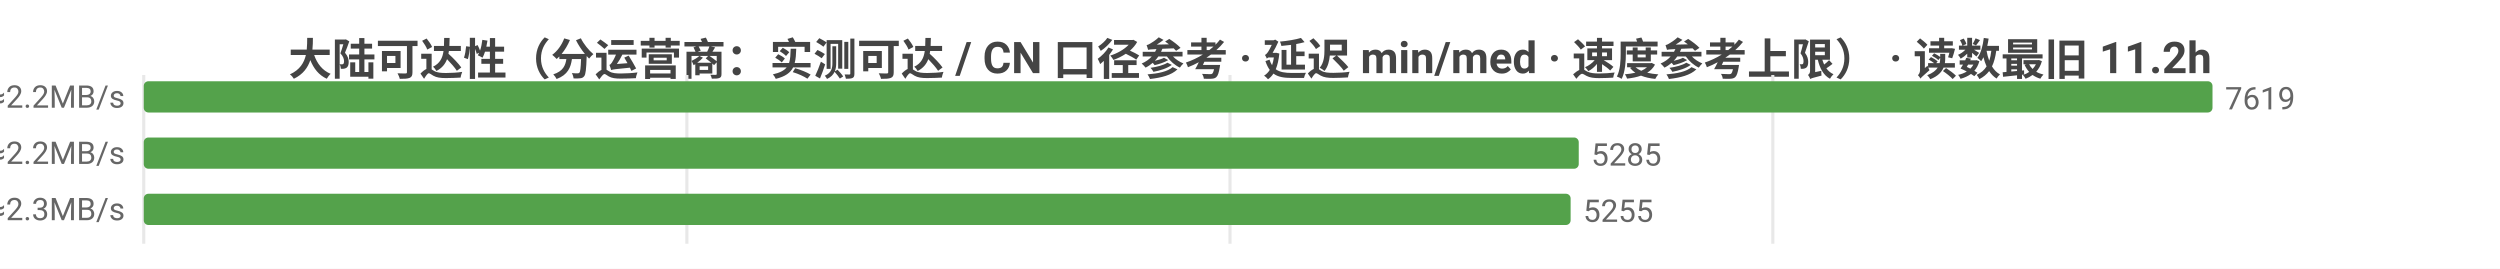
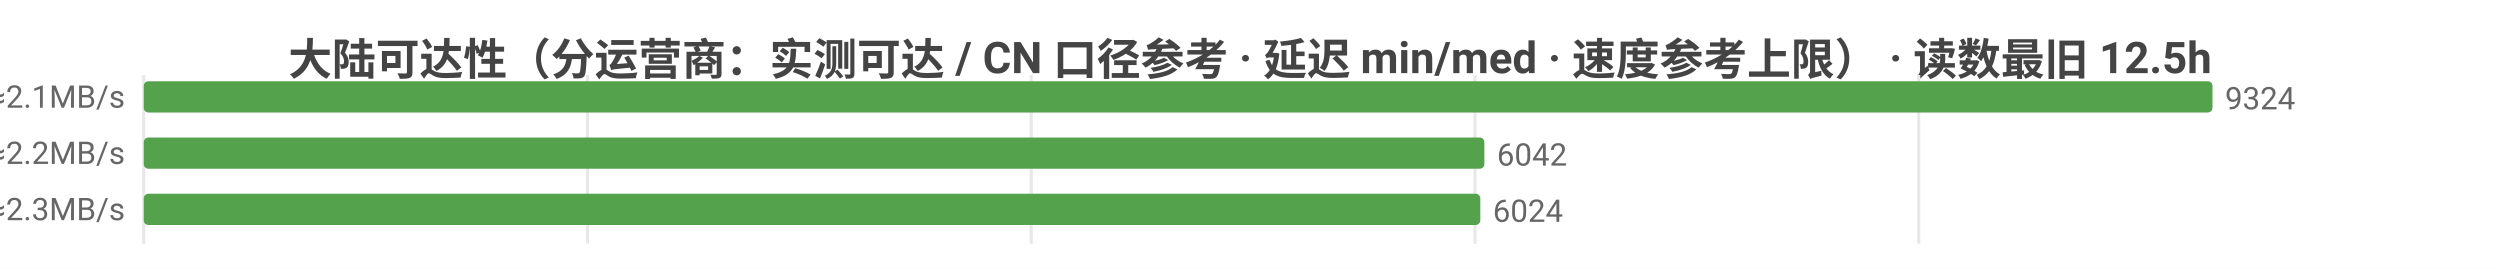
<svg xmlns="http://www.w3.org/2000/svg" width="800" height="86" viewBox="0 0 800 86">
  <rect width="800" height="86" fill="#ffffff" />
  <style>text{font-family:system-ui,-apple-system,'Segoe UI',Roboto,'PingFang SC','Microsoft YaHei','Noto Sans CJK SC',sans-serif}.g{stroke:#e8e8e8;stroke-width:1}.a{stroke:#999;stroke-width:1}.t{font-size:10px;fill:#666}.m{font-size:10px;text-anchor:middle;fill:#666}.e{font-size:10px;text-anchor:end;fill:#666}.l{font-size:11px;fill:#333}.tt{font-size:14px;font-weight:600;text-anchor:middle;fill:#444}.em{font-size:13px;text-anchor:middle;fill:#999}</style>
-   <text class="tt" x="400.0" y="24">大陆可达性（分运营商：实测可达 / CN 口径参考 · 延迟 min/med · 速度参考上限） · 读数最旧 11.2h</text>
+   <text class="tt" x="400.0" y="24">大陆可达性（分运营商：实测可达 / CN 口径参考 · 延迟 min/med · 速度参考上限） · 读数最旧 12.5h</text>
  <line class="g" x1="46" y1="24" x2="46" y2="78" />
-   <line class="g" x1="219.8" y1="24" x2="219.8" y2="78" />
-   <line class="g" x1="393.6" y1="24" x2="393.6" y2="78" />
-   <line class="g" x1="567.3" y1="24" x2="567.3" y2="78" />
-   <text class="e" x="40" y="35">中国电信  实测可达 7619/7619 · CN口径 15670  min24/med220ms  ≈2.2MB/s</text>
+   <line class="g" x1="188.0" y1="24" x2="188.0" y2="78" />
+   <line class="g" x1="330.0" y1="24" x2="330.0" y2="78" />
+   <line class="g" x1="472.0" y1="24" x2="472.0" y2="78" />
+   <line class="g" x1="614.0" y1="24" x2="614.0" y2="78" />
+   <text class="e" x="40" y="35">中国电信  实测可达 9324/9324 · CN口径 16004  min21/med223ms  ≈2.1MB/s</text>
  <rect x="46" y="26" width="662" height="10" fill="#54a24b" rx="1.5" />
-   <text class="t" x="712" y="35">7619</text>
-   <text class="e" x="40" y="53">中国联通  实测可达 5285/5285 · CN口径 15670  min8/med214ms  ≈2.2MB/s</text>
-   <rect x="46" y="44" width="459.2" height="10" fill="#54a24b" rx="1.5" />
-   <text class="t" x="509.2" y="53">5285</text>
-   <text class="e" x="40" y="71">中国移动  实测可达 5255/5255 · CN口径 15670  min17/med210ms  ≈2.3MB/s</text>
-   <rect x="46" y="62" width="456.6" height="10" fill="#54a24b" rx="1.5" />
-   <text class="t" x="506.6" y="71">5255</text>
+   <text class="t" x="712" y="35">9324</text>
+   <text class="e" x="40" y="53">中国联通  实测可达 6042/6042 · CN口径 16004  min4/med216ms  ≈2.2MB/s</text>
+   <rect x="46" y="44" width="429.0" height="10" fill="#54a24b" rx="1.5" />
+   <text class="t" x="479.0" y="53">6042</text>
+   <text class="e" x="40" y="71">中国移动  实测可达 6024/6024 · CN口径 16004  min9/med211ms  ≈2.3MB/s</text>
+   <rect x="46" y="62" width="427.7" height="10" fill="#54a24b" rx="1.5" />
+   <text class="t" x="477.7" y="71">6024</text>
</svg>
